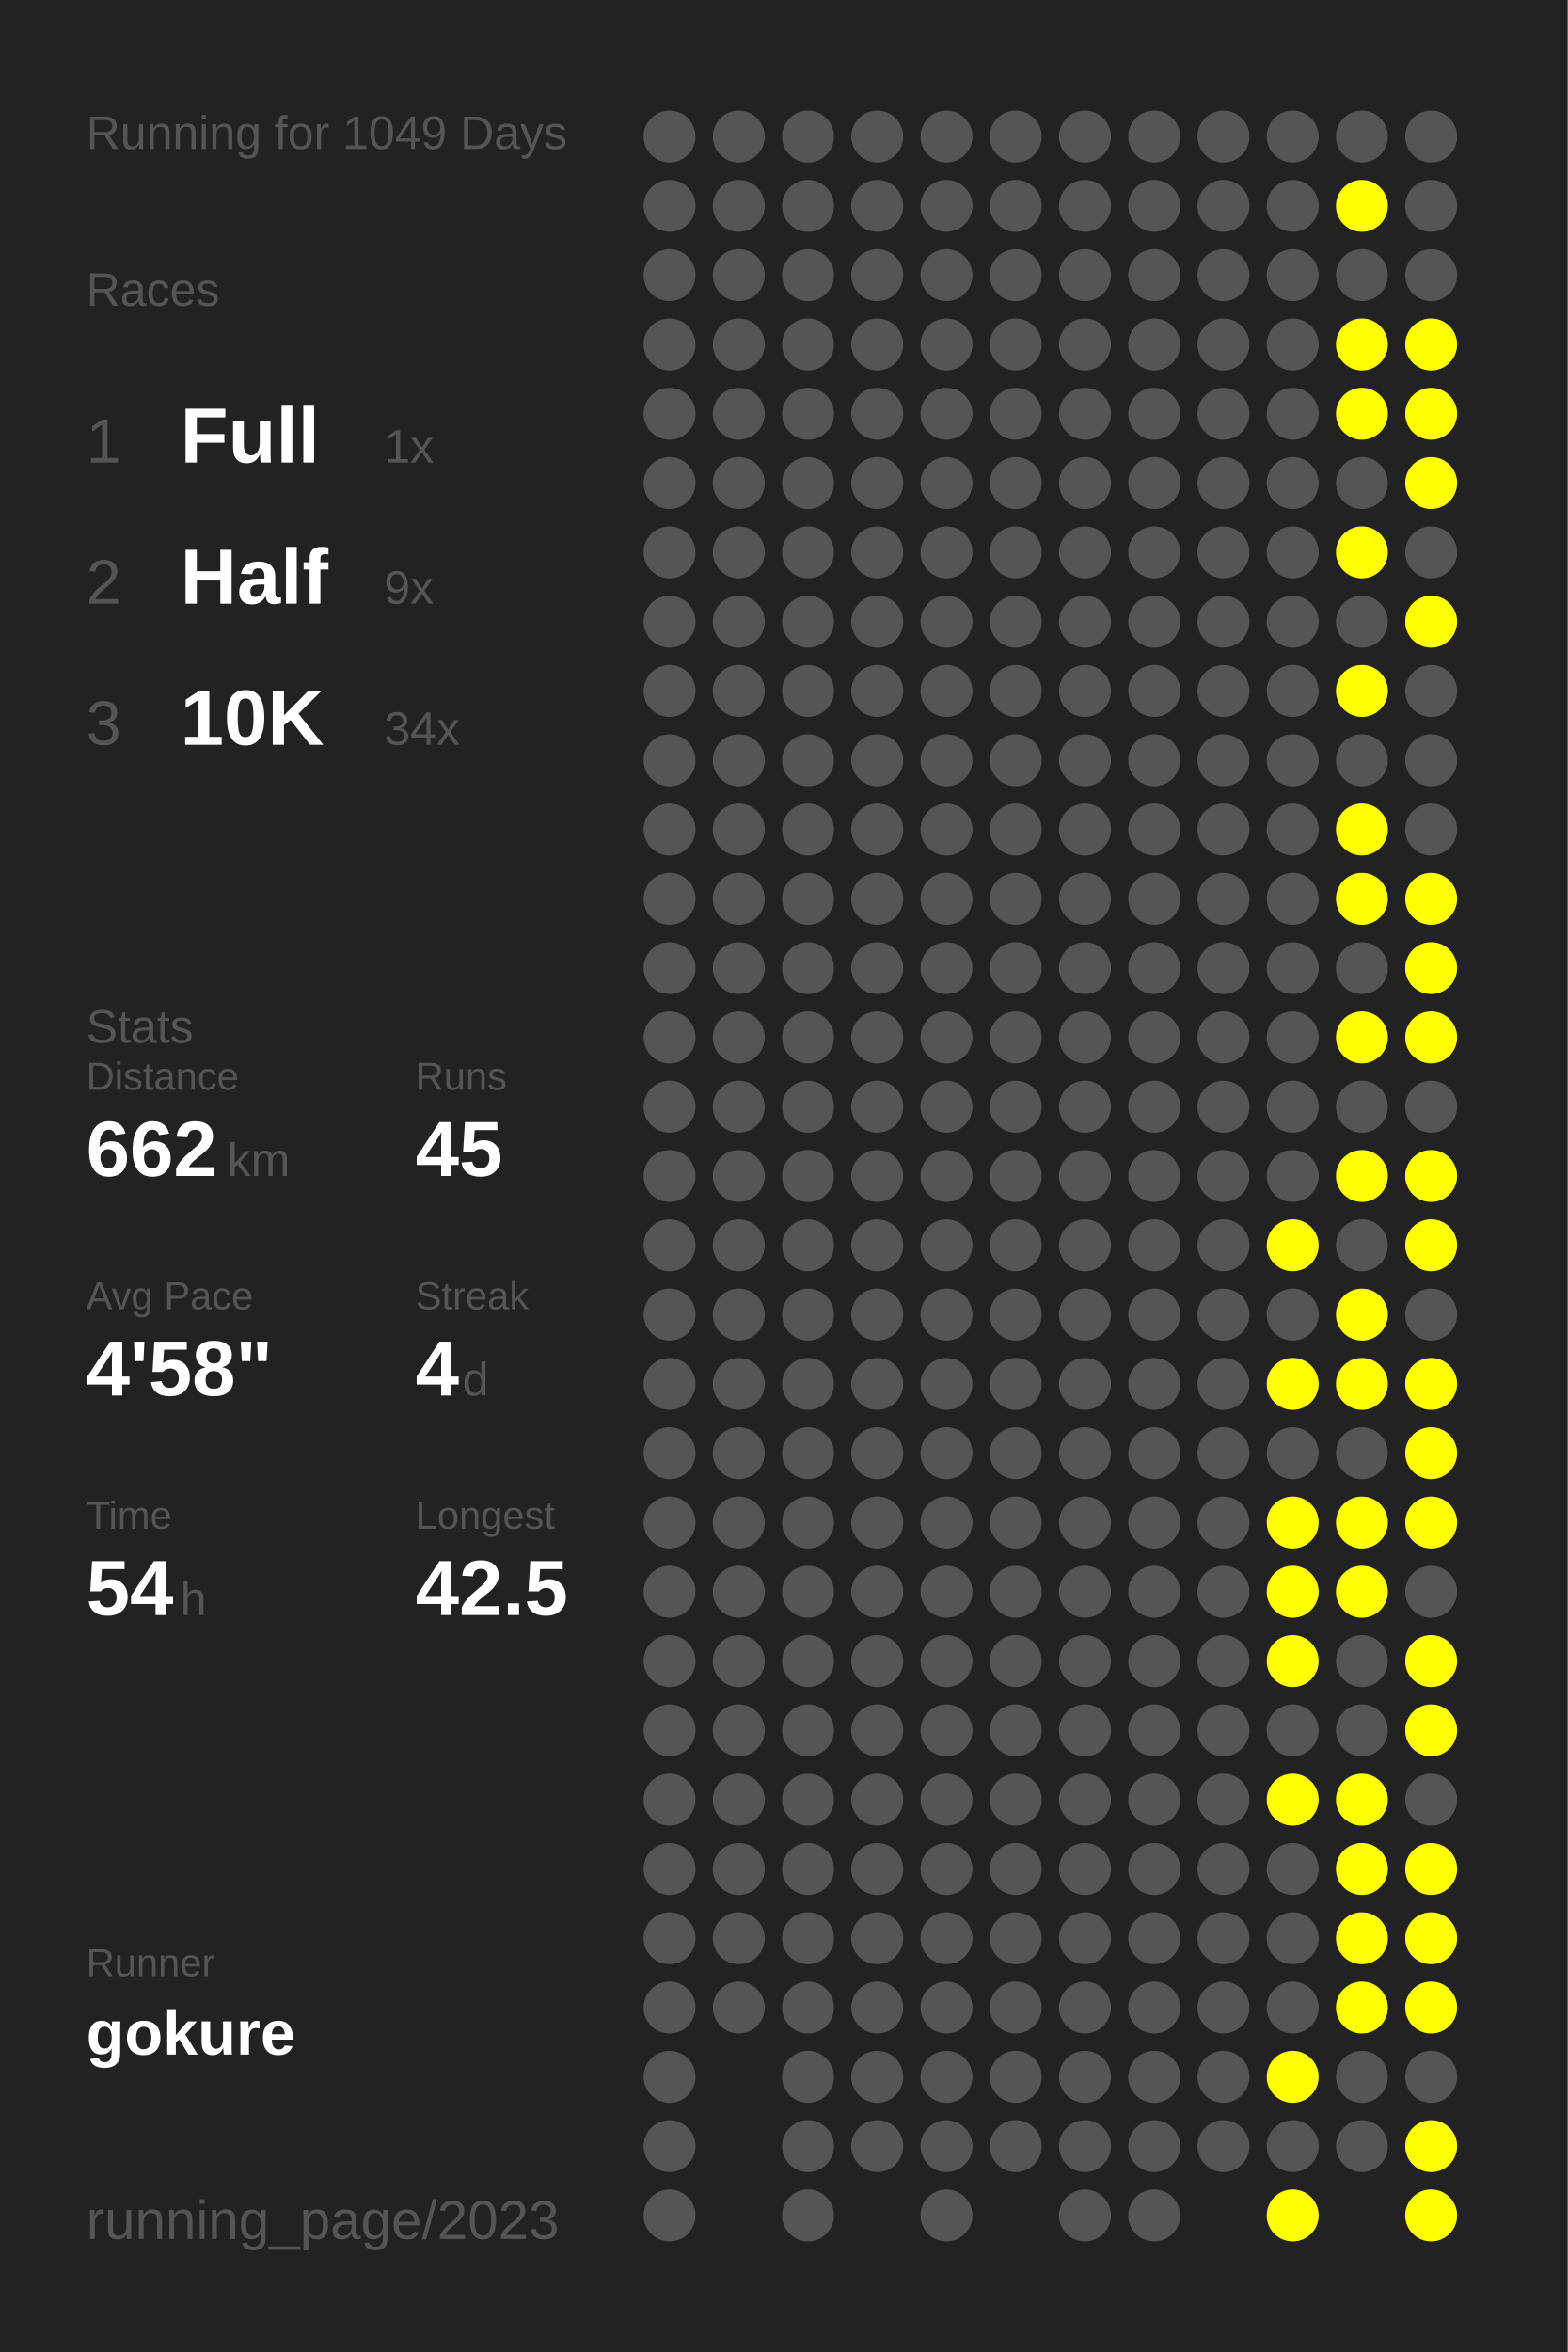
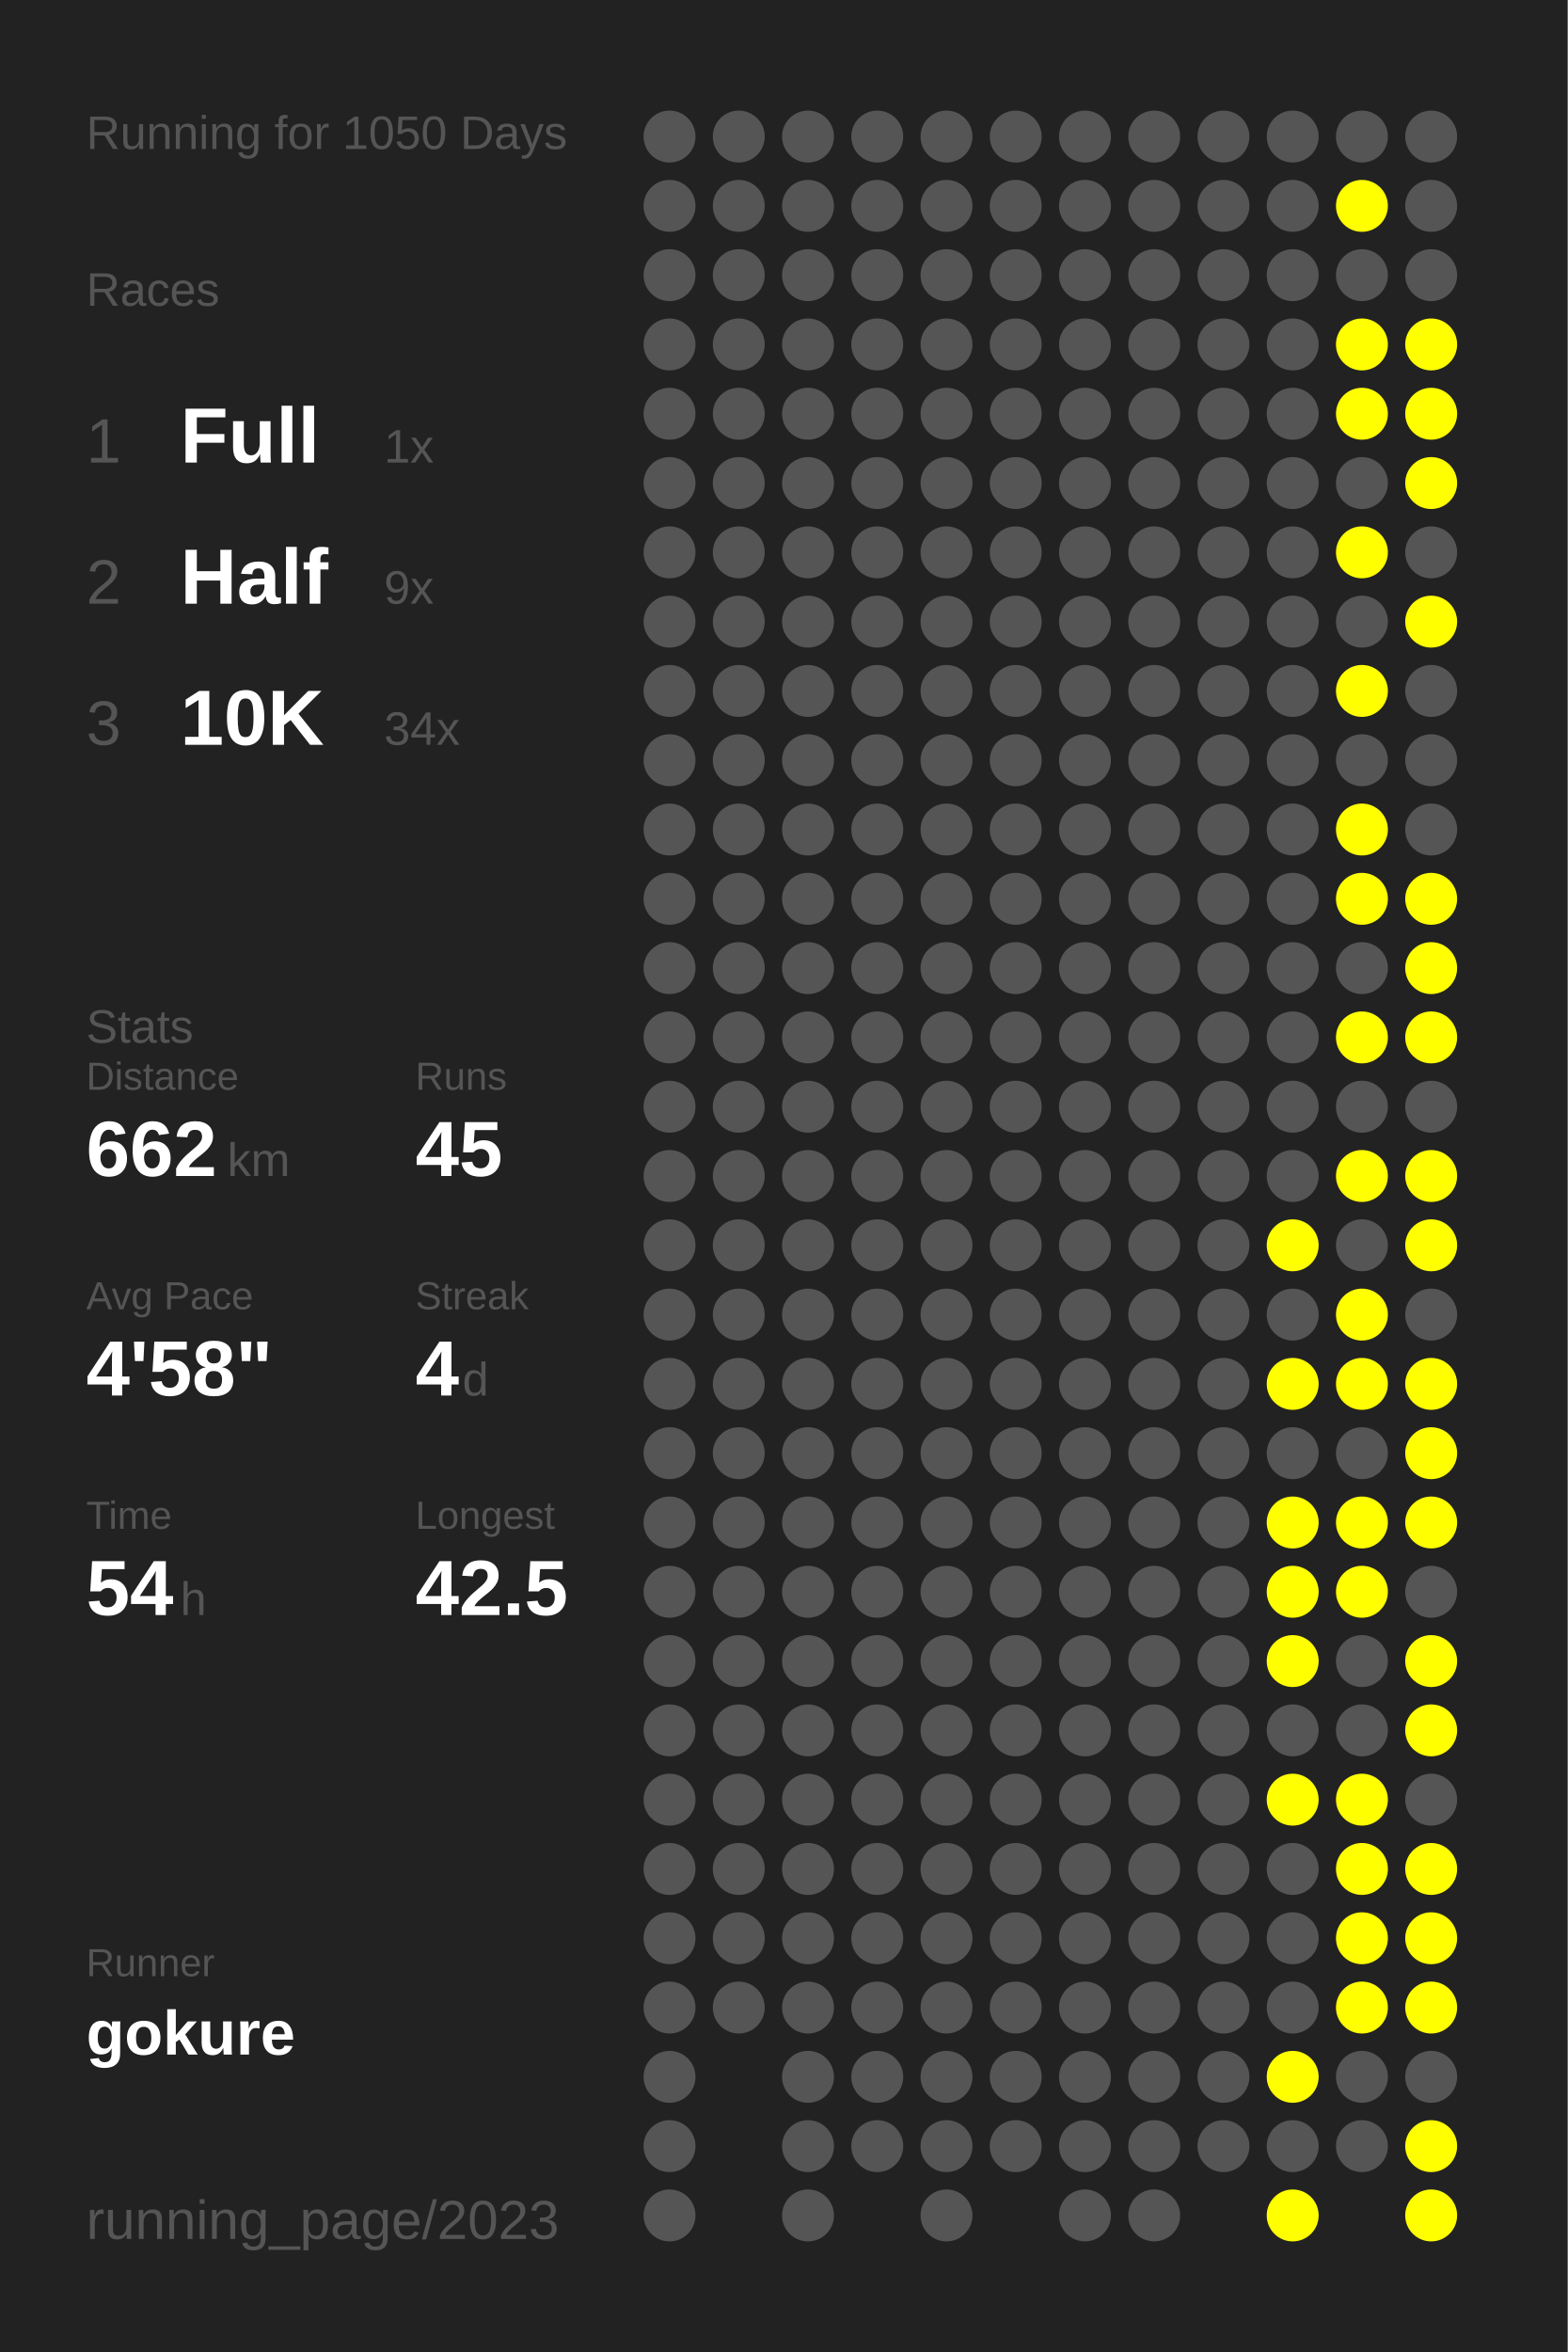
<svg xmlns="http://www.w3.org/2000/svg" baseProfile="full" height="300mm" version="1.1" viewBox="0,0,200,300" width="200mm">
  <defs />
  <rect fill="#222222" height="300" width="200" x="0" y="0" />
-   <text fill="#555555" style="font-size:6px; font-family:Arial;" x="11" y="19">Running for 1049 Days</text>
+   <text fill="#555555" style="font-size:6px; font-family:Arial;" x="11" y="19">Running for 1050 Days</text>
  <text fill="#555555" style="font-size:6px; font-family:Arial;" x="11" y="39">Races</text>
  <text fill="#555555" style="font-size:8px; font-family:Arial;" x="11" y="59">1</text>
  <text fill="#FFFFFF" style="font-size:10px; font-family:Arial; font-weight:bold;" x="23" y="59">Full</text>
  <text fill="#555555" style="font-size:6px; font-family:Arial;" x="49" y="59">1x</text>
  <text fill="#555555" style="font-size:8px; font-family:Arial;" x="11" y="77">2</text>
  <text fill="#FFFFFF" style="font-size:10px; font-family:Arial; font-weight:bold;" x="23" y="77">Half</text>
  <text fill="#555555" style="font-size:6px; font-family:Arial;" x="49" y="77">9x</text>
  <text fill="#555555" style="font-size:8px; font-family:Arial;" x="11" y="95">3</text>
  <text fill="#FFFFFF" style="font-size:10px; font-family:Arial; font-weight:bold;" x="23" y="95">10K</text>
  <text fill="#555555" style="font-size:6px; font-family:Arial;" x="49" y="95">34x</text>
  <text fill="#555555" style="font-size:6px; font-family:Arial;" x="11" y="133">Stats</text>
  <text fill="#555555" style="font-size:5px; font-family:Arial;" x="11" y="139">Distance</text>
  <text fill="#FFFFFF" style="font-size:10px; font-family:Arial; font-weight:bold;" x="11" y="150">662</text>
  <text fill="#555555" style="font-size:6px; font-family:Arial;" x="29" y="150">km</text>
  <text fill="#555555" style="font-size:5px; font-family:Arial;" x="53" y="139">Runs</text>
  <text fill="#FFFFFF" style="font-size:10px; font-family:Arial; font-weight:bold;" x="53" y="150">45</text>
  <text fill="#555555" style="font-size:5px; font-family:Arial;" x="11" y="167">Avg Pace</text>
  <text fill="#FFFFFF" style="font-size:10px; font-family:Arial; font-weight:bold;" x="11" y="178">4'58"</text>
  <text fill="#555555" style="font-size:5px; font-family:Arial;" x="53" y="167">Streak</text>
  <text fill="#FFFFFF" style="font-size:10px; font-family:Arial; font-weight:bold;" x="53" y="178">4</text>
  <text fill="#555555" style="font-size:6px; font-family:Arial;" x="59" y="178">d</text>
  <text fill="#555555" style="font-size:5px; font-family:Arial;" x="11" y="195">Time</text>
  <text fill="#FFFFFF" style="font-size:10px; font-family:Arial; font-weight:bold;" x="11" y="206">54</text>
  <text fill="#555555" style="font-size:6px; font-family:Arial;" x="23" y="206">h</text>
  <text fill="#555555" style="font-size:5px; font-family:Arial;" x="53" y="195">Longest</text>
  <text fill="#FFFFFF" style="font-size:10px; font-family:Arial; font-weight:bold;" x="53" y="206">42.5</text>
  <text fill="#555555" style="font-size:5px; font-family:Arial;" x="11" y="252.065">Runner</text>
  <text fill="#FFFFFF" style="font-size:8px; font-family:Arial; font-weight:bold;" x="11" y="262.065">gokure</text>
  <text fill="#555555" style="font-size:7px; font-family:Arial;" x="11" y="285.581">running_page/2023</text>
  <circle cx="85.417" cy="17.419" fill="#555555" r="3.312" />
  <circle cx="85.417" cy="26.258" fill="#555555" r="3.312" />
  <circle cx="85.417" cy="35.097" fill="#555555" r="3.312" />
  <circle cx="85.417" cy="43.935" fill="#555555" r="3.312" />
  <circle cx="85.417" cy="52.774" fill="#555555" r="3.312" />
  <circle cx="85.417" cy="61.613" fill="#555555" r="3.312" />
  <circle cx="85.417" cy="70.452" fill="#555555" r="3.312" />
  <circle cx="85.417" cy="79.29" fill="#555555" r="3.312" />
  <circle cx="85.417" cy="88.129" fill="#555555" r="3.312" />
  <circle cx="85.417" cy="96.968" fill="#555555" r="3.312" />
  <circle cx="85.417" cy="105.806" fill="#555555" r="3.312" />
  <circle cx="85.417" cy="114.645" fill="#555555" r="3.312" />
  <circle cx="85.417" cy="123.484" fill="#555555" r="3.312" />
  <circle cx="85.417" cy="132.323" fill="#555555" r="3.312" />
  <circle cx="85.417" cy="141.161" fill="#555555" r="3.312" />
  <circle cx="85.417" cy="150" fill="#555555" r="3.312" />
  <circle cx="85.417" cy="158.839" fill="#555555" r="3.312" />
  <circle cx="85.417" cy="167.677" fill="#555555" r="3.312" />
  <circle cx="85.417" cy="176.516" fill="#555555" r="3.312" />
  <circle cx="85.417" cy="185.355" fill="#555555" r="3.312" />
  <circle cx="85.417" cy="194.194" fill="#555555" r="3.312" />
  <circle cx="85.417" cy="203.032" fill="#555555" r="3.312" />
  <circle cx="85.417" cy="211.871" fill="#555555" r="3.312" />
  <circle cx="85.417" cy="220.71" fill="#555555" r="3.312" />
  <circle cx="85.417" cy="229.548" fill="#555555" r="3.312" />
  <circle cx="85.417" cy="238.387" fill="#555555" r="3.312" />
  <circle cx="85.417" cy="247.226" fill="#555555" r="3.312" />
  <circle cx="85.417" cy="256.065" fill="#555555" r="3.312" />
  <circle cx="85.417" cy="264.903" fill="#555555" r="3.312" />
  <circle cx="85.417" cy="273.742" fill="#555555" r="3.312" />
  <circle cx="85.417" cy="282.581" fill="#555555" r="3.312" />
  <circle cx="94.25" cy="17.419" fill="#555555" r="3.312" />
  <circle cx="94.25" cy="26.258" fill="#555555" r="3.312" />
  <circle cx="94.25" cy="35.097" fill="#555555" r="3.312" />
  <circle cx="94.25" cy="43.935" fill="#555555" r="3.312" />
  <circle cx="94.25" cy="52.774" fill="#555555" r="3.312" />
  <circle cx="94.25" cy="61.613" fill="#555555" r="3.312" />
  <circle cx="94.25" cy="70.452" fill="#555555" r="3.312" />
  <circle cx="94.25" cy="79.29" fill="#555555" r="3.312" />
  <circle cx="94.25" cy="88.129" fill="#555555" r="3.312" />
  <circle cx="94.25" cy="96.968" fill="#555555" r="3.312" />
  <circle cx="94.25" cy="105.806" fill="#555555" r="3.312" />
  <circle cx="94.25" cy="114.645" fill="#555555" r="3.312" />
  <circle cx="94.25" cy="123.484" fill="#555555" r="3.312" />
  <circle cx="94.25" cy="132.323" fill="#555555" r="3.312" />
  <circle cx="94.25" cy="141.161" fill="#555555" r="3.312" />
  <circle cx="94.25" cy="150" fill="#555555" r="3.312" />
  <circle cx="94.25" cy="158.839" fill="#555555" r="3.312" />
  <circle cx="94.25" cy="167.677" fill="#555555" r="3.312" />
  <circle cx="94.25" cy="176.516" fill="#555555" r="3.312" />
  <circle cx="94.25" cy="185.355" fill="#555555" r="3.312" />
  <circle cx="94.25" cy="194.194" fill="#555555" r="3.312" />
  <circle cx="94.25" cy="203.032" fill="#555555" r="3.312" />
  <circle cx="94.25" cy="211.871" fill="#555555" r="3.312" />
  <circle cx="94.25" cy="220.71" fill="#555555" r="3.312" />
  <circle cx="94.25" cy="229.548" fill="#555555" r="3.312" />
  <circle cx="94.25" cy="238.387" fill="#555555" r="3.312" />
  <circle cx="94.25" cy="247.226" fill="#555555" r="3.312" />
  <circle cx="94.25" cy="256.065" fill="#555555" r="3.312" />
  <circle cx="103.083" cy="17.419" fill="#555555" r="3.312" />
  <circle cx="103.083" cy="26.258" fill="#555555" r="3.312" />
  <circle cx="103.083" cy="35.097" fill="#555555" r="3.312" />
  <circle cx="103.083" cy="43.935" fill="#555555" r="3.312" />
  <circle cx="103.083" cy="52.774" fill="#555555" r="3.312" />
  <circle cx="103.083" cy="61.613" fill="#555555" r="3.312" />
  <circle cx="103.083" cy="70.452" fill="#555555" r="3.312" />
  <circle cx="103.083" cy="79.29" fill="#555555" r="3.312" />
  <circle cx="103.083" cy="88.129" fill="#555555" r="3.312" />
  <circle cx="103.083" cy="96.968" fill="#555555" r="3.312" />
  <circle cx="103.083" cy="105.806" fill="#555555" r="3.312" />
  <circle cx="103.083" cy="114.645" fill="#555555" r="3.312" />
  <circle cx="103.083" cy="123.484" fill="#555555" r="3.312" />
  <circle cx="103.083" cy="132.323" fill="#555555" r="3.312" />
  <circle cx="103.083" cy="141.161" fill="#555555" r="3.312" />
  <circle cx="103.083" cy="150" fill="#555555" r="3.312" />
  <circle cx="103.083" cy="158.839" fill="#555555" r="3.312" />
  <circle cx="103.083" cy="167.677" fill="#555555" r="3.312" />
  <circle cx="103.083" cy="176.516" fill="#555555" r="3.312" />
  <circle cx="103.083" cy="185.355" fill="#555555" r="3.312" />
  <circle cx="103.083" cy="194.194" fill="#555555" r="3.312" />
  <circle cx="103.083" cy="203.032" fill="#555555" r="3.312" />
  <circle cx="103.083" cy="211.871" fill="#555555" r="3.312" />
  <circle cx="103.083" cy="220.71" fill="#555555" r="3.312" />
  <circle cx="103.083" cy="229.548" fill="#555555" r="3.312" />
  <circle cx="103.083" cy="238.387" fill="#555555" r="3.312" />
  <circle cx="103.083" cy="247.226" fill="#555555" r="3.312" />
  <circle cx="103.083" cy="256.065" fill="#555555" r="3.312" />
  <circle cx="103.083" cy="264.903" fill="#555555" r="3.312" />
  <circle cx="103.083" cy="273.742" fill="#555555" r="3.312" />
  <circle cx="103.083" cy="282.581" fill="#555555" r="3.312" />
  <circle cx="111.917" cy="17.419" fill="#555555" r="3.312" />
  <circle cx="111.917" cy="26.258" fill="#555555" r="3.312" />
  <circle cx="111.917" cy="35.097" fill="#555555" r="3.312" />
  <circle cx="111.917" cy="43.935" fill="#555555" r="3.312" />
  <circle cx="111.917" cy="52.774" fill="#555555" r="3.312" />
  <circle cx="111.917" cy="61.613" fill="#555555" r="3.312" />
  <circle cx="111.917" cy="70.452" fill="#555555" r="3.312" />
  <circle cx="111.917" cy="79.29" fill="#555555" r="3.312" />
  <circle cx="111.917" cy="88.129" fill="#555555" r="3.312" />
  <circle cx="111.917" cy="96.968" fill="#555555" r="3.312" />
  <circle cx="111.917" cy="105.806" fill="#555555" r="3.312" />
  <circle cx="111.917" cy="114.645" fill="#555555" r="3.312" />
  <circle cx="111.917" cy="123.484" fill="#555555" r="3.312" />
  <circle cx="111.917" cy="132.323" fill="#555555" r="3.312" />
  <circle cx="111.917" cy="141.161" fill="#555555" r="3.312" />
  <circle cx="111.917" cy="150" fill="#555555" r="3.312" />
  <circle cx="111.917" cy="158.839" fill="#555555" r="3.312" />
  <circle cx="111.917" cy="167.677" fill="#555555" r="3.312" />
  <circle cx="111.917" cy="176.516" fill="#555555" r="3.312" />
  <circle cx="111.917" cy="185.355" fill="#555555" r="3.312" />
  <circle cx="111.917" cy="194.194" fill="#555555" r="3.312" />
  <circle cx="111.917" cy="203.032" fill="#555555" r="3.312" />
  <circle cx="111.917" cy="211.871" fill="#555555" r="3.312" />
  <circle cx="111.917" cy="220.71" fill="#555555" r="3.312" />
  <circle cx="111.917" cy="229.548" fill="#555555" r="3.312" />
  <circle cx="111.917" cy="238.387" fill="#555555" r="3.312" />
  <circle cx="111.917" cy="247.226" fill="#555555" r="3.312" />
  <circle cx="111.917" cy="256.065" fill="#555555" r="3.312" />
  <circle cx="111.917" cy="264.903" fill="#555555" r="3.312" />
  <circle cx="111.917" cy="273.742" fill="#555555" r="3.312" />
  <circle cx="120.75" cy="17.419" fill="#555555" r="3.312" />
  <circle cx="120.75" cy="26.258" fill="#555555" r="3.312" />
  <circle cx="120.75" cy="35.097" fill="#555555" r="3.312" />
  <circle cx="120.75" cy="43.935" fill="#555555" r="3.312" />
  <circle cx="120.75" cy="52.774" fill="#555555" r="3.312" />
  <circle cx="120.75" cy="61.613" fill="#555555" r="3.312" />
  <circle cx="120.75" cy="70.452" fill="#555555" r="3.312" />
  <circle cx="120.75" cy="79.29" fill="#555555" r="3.312" />
  <circle cx="120.75" cy="88.129" fill="#555555" r="3.312" />
  <circle cx="120.75" cy="96.968" fill="#555555" r="3.312" />
  <circle cx="120.75" cy="105.806" fill="#555555" r="3.312" />
  <circle cx="120.75" cy="114.645" fill="#555555" r="3.312" />
  <circle cx="120.75" cy="123.484" fill="#555555" r="3.312" />
  <circle cx="120.75" cy="132.323" fill="#555555" r="3.312" />
  <circle cx="120.75" cy="141.161" fill="#555555" r="3.312" />
  <circle cx="120.75" cy="150" fill="#555555" r="3.312" />
  <circle cx="120.75" cy="158.839" fill="#555555" r="3.312" />
  <circle cx="120.75" cy="167.677" fill="#555555" r="3.312" />
  <circle cx="120.75" cy="176.516" fill="#555555" r="3.312" />
  <circle cx="120.75" cy="185.355" fill="#555555" r="3.312" />
  <circle cx="120.75" cy="194.194" fill="#555555" r="3.312" />
  <circle cx="120.75" cy="203.032" fill="#555555" r="3.312" />
  <circle cx="120.75" cy="211.871" fill="#555555" r="3.312" />
  <circle cx="120.75" cy="220.71" fill="#555555" r="3.312" />
  <circle cx="120.75" cy="229.548" fill="#555555" r="3.312" />
  <circle cx="120.75" cy="238.387" fill="#555555" r="3.312" />
  <circle cx="120.75" cy="247.226" fill="#555555" r="3.312" />
  <circle cx="120.75" cy="256.065" fill="#555555" r="3.312" />
  <circle cx="120.75" cy="264.903" fill="#555555" r="3.312" />
  <circle cx="120.75" cy="273.742" fill="#555555" r="3.312" />
  <circle cx="120.75" cy="282.581" fill="#555555" r="3.312" />
  <circle cx="129.583" cy="17.419" fill="#555555" r="3.312" />
  <circle cx="129.583" cy="26.258" fill="#555555" r="3.312" />
  <circle cx="129.583" cy="35.097" fill="#555555" r="3.312" />
  <circle cx="129.583" cy="43.935" fill="#555555" r="3.312" />
  <circle cx="129.583" cy="52.774" fill="#555555" r="3.312" />
  <circle cx="129.583" cy="61.613" fill="#555555" r="3.312" />
  <circle cx="129.583" cy="70.452" fill="#555555" r="3.312" />
  <circle cx="129.583" cy="79.29" fill="#555555" r="3.312" />
  <circle cx="129.583" cy="88.129" fill="#555555" r="3.312" />
  <circle cx="129.583" cy="96.968" fill="#555555" r="3.312" />
  <circle cx="129.583" cy="105.806" fill="#555555" r="3.312" />
  <circle cx="129.583" cy="114.645" fill="#555555" r="3.312" />
  <circle cx="129.583" cy="123.484" fill="#555555" r="3.312" />
  <circle cx="129.583" cy="132.323" fill="#555555" r="3.312" />
  <circle cx="129.583" cy="141.161" fill="#555555" r="3.312" />
  <circle cx="129.583" cy="150" fill="#555555" r="3.312" />
  <circle cx="129.583" cy="158.839" fill="#555555" r="3.312" />
  <circle cx="129.583" cy="167.677" fill="#555555" r="3.312" />
  <circle cx="129.583" cy="176.516" fill="#555555" r="3.312" />
  <circle cx="129.583" cy="185.355" fill="#555555" r="3.312" />
  <circle cx="129.583" cy="194.194" fill="#555555" r="3.312" />
  <circle cx="129.583" cy="203.032" fill="#555555" r="3.312" />
  <circle cx="129.583" cy="211.871" fill="#555555" r="3.312" />
  <circle cx="129.583" cy="220.71" fill="#555555" r="3.312" />
  <circle cx="129.583" cy="229.548" fill="#555555" r="3.312" />
  <circle cx="129.583" cy="238.387" fill="#555555" r="3.312" />
  <circle cx="129.583" cy="247.226" fill="#555555" r="3.312" />
  <circle cx="129.583" cy="256.065" fill="#555555" r="3.312" />
  <circle cx="129.583" cy="264.903" fill="#555555" r="3.312" />
  <circle cx="129.583" cy="273.742" fill="#555555" r="3.312" />
  <circle cx="138.417" cy="17.419" fill="#555555" r="3.312" />
  <circle cx="138.417" cy="26.258" fill="#555555" r="3.312" />
  <circle cx="138.417" cy="35.097" fill="#555555" r="3.312" />
  <circle cx="138.417" cy="43.935" fill="#555555" r="3.312" />
  <circle cx="138.417" cy="52.774" fill="#555555" r="3.312" />
  <circle cx="138.417" cy="61.613" fill="#555555" r="3.312" />
  <circle cx="138.417" cy="70.452" fill="#555555" r="3.312" />
  <circle cx="138.417" cy="79.29" fill="#555555" r="3.312" />
  <circle cx="138.417" cy="88.129" fill="#555555" r="3.312" />
  <circle cx="138.417" cy="96.968" fill="#555555" r="3.312" />
  <circle cx="138.417" cy="105.806" fill="#555555" r="3.312" />
  <circle cx="138.417" cy="114.645" fill="#555555" r="3.312" />
  <circle cx="138.417" cy="123.484" fill="#555555" r="3.312" />
  <circle cx="138.417" cy="132.323" fill="#555555" r="3.312" />
  <circle cx="138.417" cy="141.161" fill="#555555" r="3.312" />
  <circle cx="138.417" cy="150" fill="#555555" r="3.312" />
  <circle cx="138.417" cy="158.839" fill="#555555" r="3.312" />
  <circle cx="138.417" cy="167.677" fill="#555555" r="3.312" />
  <circle cx="138.417" cy="176.516" fill="#555555" r="3.312" />
  <circle cx="138.417" cy="185.355" fill="#555555" r="3.312" />
  <circle cx="138.417" cy="194.194" fill="#555555" r="3.312" />
  <circle cx="138.417" cy="203.032" fill="#555555" r="3.312" />
  <circle cx="138.417" cy="211.871" fill="#555555" r="3.312" />
  <circle cx="138.417" cy="220.71" fill="#555555" r="3.312" />
  <circle cx="138.417" cy="229.548" fill="#555555" r="3.312" />
  <circle cx="138.417" cy="238.387" fill="#555555" r="3.312" />
  <circle cx="138.417" cy="247.226" fill="#555555" r="3.312" />
  <circle cx="138.417" cy="256.065" fill="#555555" r="3.312" />
  <circle cx="138.417" cy="264.903" fill="#555555" r="3.312" />
  <circle cx="138.417" cy="273.742" fill="#555555" r="3.312" />
  <circle cx="138.417" cy="282.581" fill="#555555" r="3.312" />
  <circle cx="147.25" cy="17.419" fill="#555555" r="3.312" />
  <circle cx="147.25" cy="26.258" fill="#555555" r="3.312" />
  <circle cx="147.25" cy="35.097" fill="#555555" r="3.312" />
  <circle cx="147.25" cy="43.935" fill="#555555" r="3.312" />
  <circle cx="147.25" cy="52.774" fill="#555555" r="3.312" />
  <circle cx="147.25" cy="61.613" fill="#555555" r="3.312" />
  <circle cx="147.25" cy="70.452" fill="#555555" r="3.312" />
  <circle cx="147.25" cy="79.29" fill="#555555" r="3.312" />
  <circle cx="147.25" cy="88.129" fill="#555555" r="3.312" />
  <circle cx="147.25" cy="96.968" fill="#555555" r="3.312" />
  <circle cx="147.25" cy="105.806" fill="#555555" r="3.312" />
  <circle cx="147.25" cy="114.645" fill="#555555" r="3.312" />
  <circle cx="147.25" cy="123.484" fill="#555555" r="3.312" />
  <circle cx="147.25" cy="132.323" fill="#555555" r="3.312" />
  <circle cx="147.25" cy="141.161" fill="#555555" r="3.312" />
  <circle cx="147.25" cy="150" fill="#555555" r="3.312" />
  <circle cx="147.25" cy="158.839" fill="#555555" r="3.312" />
  <circle cx="147.25" cy="167.677" fill="#555555" r="3.312" />
  <circle cx="147.25" cy="176.516" fill="#555555" r="3.312" />
  <circle cx="147.25" cy="185.355" fill="#555555" r="3.312" />
  <circle cx="147.25" cy="194.194" fill="#555555" r="3.312" />
  <circle cx="147.25" cy="203.032" fill="#555555" r="3.312" />
  <circle cx="147.25" cy="211.871" fill="#555555" r="3.312" />
  <circle cx="147.25" cy="220.71" fill="#555555" r="3.312" />
  <circle cx="147.25" cy="229.548" fill="#555555" r="3.312" />
  <circle cx="147.25" cy="238.387" fill="#555555" r="3.312" />
  <circle cx="147.25" cy="247.226" fill="#555555" r="3.312" />
  <circle cx="147.25" cy="256.065" fill="#555555" r="3.312" />
  <circle cx="147.25" cy="264.903" fill="#555555" r="3.312" />
  <circle cx="147.25" cy="273.742" fill="#555555" r="3.312" />
  <circle cx="147.25" cy="282.581" fill="#555555" r="3.312" />
  <circle cx="156.083" cy="17.419" fill="#555555" r="3.312" />
  <circle cx="156.083" cy="26.258" fill="#555555" r="3.312" />
  <circle cx="156.083" cy="35.097" fill="#555555" r="3.312" />
  <circle cx="156.083" cy="43.935" fill="#555555" r="3.312" />
  <circle cx="156.083" cy="52.774" fill="#555555" r="3.312" />
  <circle cx="156.083" cy="61.613" fill="#555555" r="3.312" />
  <circle cx="156.083" cy="70.452" fill="#555555" r="3.312" />
  <circle cx="156.083" cy="79.29" fill="#555555" r="3.312" />
  <circle cx="156.083" cy="88.129" fill="#555555" r="3.312" />
  <circle cx="156.083" cy="96.968" fill="#555555" r="3.312" />
  <circle cx="156.083" cy="105.806" fill="#555555" r="3.312" />
  <circle cx="156.083" cy="114.645" fill="#555555" r="3.312" />
  <circle cx="156.083" cy="123.484" fill="#555555" r="3.312" />
  <circle cx="156.083" cy="132.323" fill="#555555" r="3.312" />
  <circle cx="156.083" cy="141.161" fill="#555555" r="3.312" />
  <circle cx="156.083" cy="150" fill="#555555" r="3.312" />
  <circle cx="156.083" cy="158.839" fill="#555555" r="3.312" />
  <circle cx="156.083" cy="167.677" fill="#555555" r="3.312" />
  <circle cx="156.083" cy="176.516" fill="#555555" r="3.312" />
  <circle cx="156.083" cy="185.355" fill="#555555" r="3.312" />
  <circle cx="156.083" cy="194.194" fill="#555555" r="3.312" />
  <circle cx="156.083" cy="203.032" fill="#555555" r="3.312" />
  <circle cx="156.083" cy="211.871" fill="#555555" r="3.312" />
  <circle cx="156.083" cy="220.71" fill="#555555" r="3.312" />
  <circle cx="156.083" cy="229.548" fill="#555555" r="3.312" />
  <circle cx="156.083" cy="238.387" fill="#555555" r="3.312" />
  <circle cx="156.083" cy="247.226" fill="#555555" r="3.312" />
  <circle cx="156.083" cy="256.065" fill="#555555" r="3.312" />
  <circle cx="156.083" cy="264.903" fill="#555555" r="3.312" />
  <circle cx="156.083" cy="273.742" fill="#555555" r="3.312" />
  <circle cx="164.917" cy="17.419" fill="#555555" r="3.312" />
  <circle cx="164.917" cy="26.258" fill="#555555" r="3.312" />
  <circle cx="164.917" cy="35.097" fill="#555555" r="3.312" />
  <circle cx="164.917" cy="43.935" fill="#555555" r="3.312" />
  <circle cx="164.917" cy="52.774" fill="#555555" r="3.312" />
  <circle cx="164.917" cy="61.613" fill="#555555" r="3.312" />
  <circle cx="164.917" cy="70.452" fill="#555555" r="3.312" />
  <circle cx="164.917" cy="79.29" fill="#555555" r="3.312" />
  <circle cx="164.917" cy="88.129" fill="#555555" r="3.312" />
  <circle cx="164.917" cy="96.968" fill="#555555" r="3.312" />
  <circle cx="164.917" cy="105.806" fill="#555555" r="3.312" />
  <circle cx="164.917" cy="114.645" fill="#555555" r="3.312" />
  <circle cx="164.917" cy="123.484" fill="#555555" r="3.312" />
  <circle cx="164.917" cy="132.323" fill="#555555" r="3.312" />
  <circle cx="164.917" cy="141.161" fill="#555555" r="3.312" />
  <circle cx="164.917" cy="150" fill="#555555" r="3.312" />
  <circle cx="164.917" cy="158.839" fill="#FFFF00" r="3.312" />
  <circle cx="164.917" cy="167.677" fill="#555555" r="3.312" />
  <circle cx="164.917" cy="176.516" fill="#FFFF00" r="3.312" />
  <circle cx="164.917" cy="185.355" fill="#555555" r="3.312" />
  <circle cx="164.917" cy="194.194" fill="#FFFF00" r="3.312" />
  <circle cx="164.917" cy="203.032" fill="#FFFF00" r="3.312" />
  <circle cx="164.917" cy="211.871" fill="#FFFF00" r="3.312" />
  <circle cx="164.917" cy="220.71" fill="#555555" r="3.312" />
  <circle cx="164.917" cy="229.548" fill="#FFFF00" r="3.312" />
  <circle cx="164.917" cy="238.387" fill="#555555" r="3.312" />
  <circle cx="164.917" cy="247.226" fill="#555555" r="3.312" />
  <circle cx="164.917" cy="256.065" fill="#555555" r="3.312" />
  <circle cx="164.917" cy="264.903" fill="#FFFF00" r="3.312" />
  <circle cx="164.917" cy="273.742" fill="#555555" r="3.312" />
  <circle cx="164.917" cy="282.581" fill="#FFFF00" r="3.312" />
  <circle cx="173.75" cy="17.419" fill="#555555" r="3.312" />
  <circle cx="173.75" cy="26.258" fill="#FFFF00" r="3.312" />
  <circle cx="173.75" cy="35.097" fill="#555555" r="3.312" />
  <circle cx="173.75" cy="43.935" fill="#FFFF00" r="3.312" />
  <circle cx="173.75" cy="52.774" fill="#FFFF00" r="3.312" />
  <circle cx="173.75" cy="61.613" fill="#555555" r="3.312" />
  <circle cx="173.75" cy="70.452" fill="#FFFF00" r="3.312" />
  <circle cx="173.75" cy="79.29" fill="#555555" r="3.312" />
  <circle cx="173.75" cy="88.129" fill="#FFFF00" r="3.312" />
  <circle cx="173.75" cy="96.968" fill="#555555" r="3.312" />
  <circle cx="173.75" cy="105.806" fill="#FFFF00" r="3.312" />
  <circle cx="173.75" cy="114.645" fill="#FFFF00" r="3.312" />
  <circle cx="173.75" cy="123.484" fill="#555555" r="3.312" />
  <circle cx="173.75" cy="132.323" fill="#FFFF00" r="3.312" />
  <circle cx="173.75" cy="141.161" fill="#555555" r="3.312" />
  <circle cx="173.75" cy="150" fill="#FFFF00" r="3.312" />
  <circle cx="173.75" cy="158.839" fill="#555555" r="3.312" />
  <circle cx="173.75" cy="167.677" fill="#FFFF00" r="3.312" />
  <circle cx="173.75" cy="176.516" fill="#FFFF00" r="3.312" />
  <circle cx="173.75" cy="185.355" fill="#555555" r="3.312" />
  <circle cx="173.75" cy="194.194" fill="#FFFF00" r="3.312" />
  <circle cx="173.75" cy="203.032" fill="#FFFF00" r="3.312" />
  <circle cx="173.75" cy="211.871" fill="#555555" r="3.312" />
  <circle cx="173.75" cy="220.71" fill="#555555" r="3.312" />
  <circle cx="173.75" cy="229.548" fill="#FFFF00" r="3.312" />
  <circle cx="173.75" cy="238.387" fill="#FFFF00" r="3.312" />
  <circle cx="173.75" cy="247.226" fill="#FFFF00" r="3.312" />
  <circle cx="173.75" cy="256.065" fill="#FFFF00" r="3.312" />
  <circle cx="173.75" cy="264.903" fill="#555555" r="3.312" />
  <circle cx="173.75" cy="273.742" fill="#555555" r="3.312" />
  <circle cx="182.583" cy="17.419" fill="#555555" r="3.312" />
  <circle cx="182.583" cy="26.258" fill="#555555" r="3.312" />
  <circle cx="182.583" cy="35.097" fill="#555555" r="3.312" />
  <circle cx="182.583" cy="43.935" fill="#FFFF00" r="3.312" />
  <circle cx="182.583" cy="52.774" fill="#FFFF00" r="3.312" />
  <circle cx="182.583" cy="61.613" fill="#FFFF00" r="3.312" />
  <circle cx="182.583" cy="70.452" fill="#555555" r="3.312" />
  <circle cx="182.583" cy="79.29" fill="#FFFF00" r="3.312" />
  <circle cx="182.583" cy="88.129" fill="#555555" r="3.312" />
  <circle cx="182.583" cy="96.968" fill="#555555" r="3.312" />
  <circle cx="182.583" cy="105.806" fill="#555555" r="3.312" />
  <circle cx="182.583" cy="114.645" fill="#FFFF00" r="3.312" />
  <circle cx="182.583" cy="123.484" fill="#FFFF00" r="3.312" />
  <circle cx="182.583" cy="132.323" fill="#FFFF00" r="3.312" />
  <circle cx="182.583" cy="141.161" fill="#555555" r="3.312" />
  <circle cx="182.583" cy="150" fill="#FFFF00" r="3.312" />
  <circle cx="182.583" cy="158.839" fill="#FFFF00" r="3.312" />
  <circle cx="182.583" cy="167.677" fill="#555555" r="3.312" />
  <circle cx="182.583" cy="176.516" fill="#FFFF00" r="3.312" />
  <circle cx="182.583" cy="185.355" fill="#FFFF00" r="3.312" />
  <circle cx="182.583" cy="194.194" fill="#FFFF00" r="3.312" />
  <circle cx="182.583" cy="203.032" fill="#555555" r="3.312" />
  <circle cx="182.583" cy="211.871" fill="#FFFF00" r="3.312" />
  <circle cx="182.583" cy="220.71" fill="#FFFF00" r="3.312" />
  <circle cx="182.583" cy="229.548" fill="#555555" r="3.312" />
  <circle cx="182.583" cy="238.387" fill="#FFFF00" r="3.312" />
  <circle cx="182.583" cy="247.226" fill="#FFFF00" r="3.312" />
  <circle cx="182.583" cy="256.065" fill="#FFFF00" r="3.312" />
  <circle cx="182.583" cy="264.903" fill="#555555" r="3.312" />
  <circle cx="182.583" cy="273.742" fill="#FFFF00" r="3.312" />
  <circle cx="182.583" cy="282.581" fill="#FFFF00" r="3.312" />
</svg>
